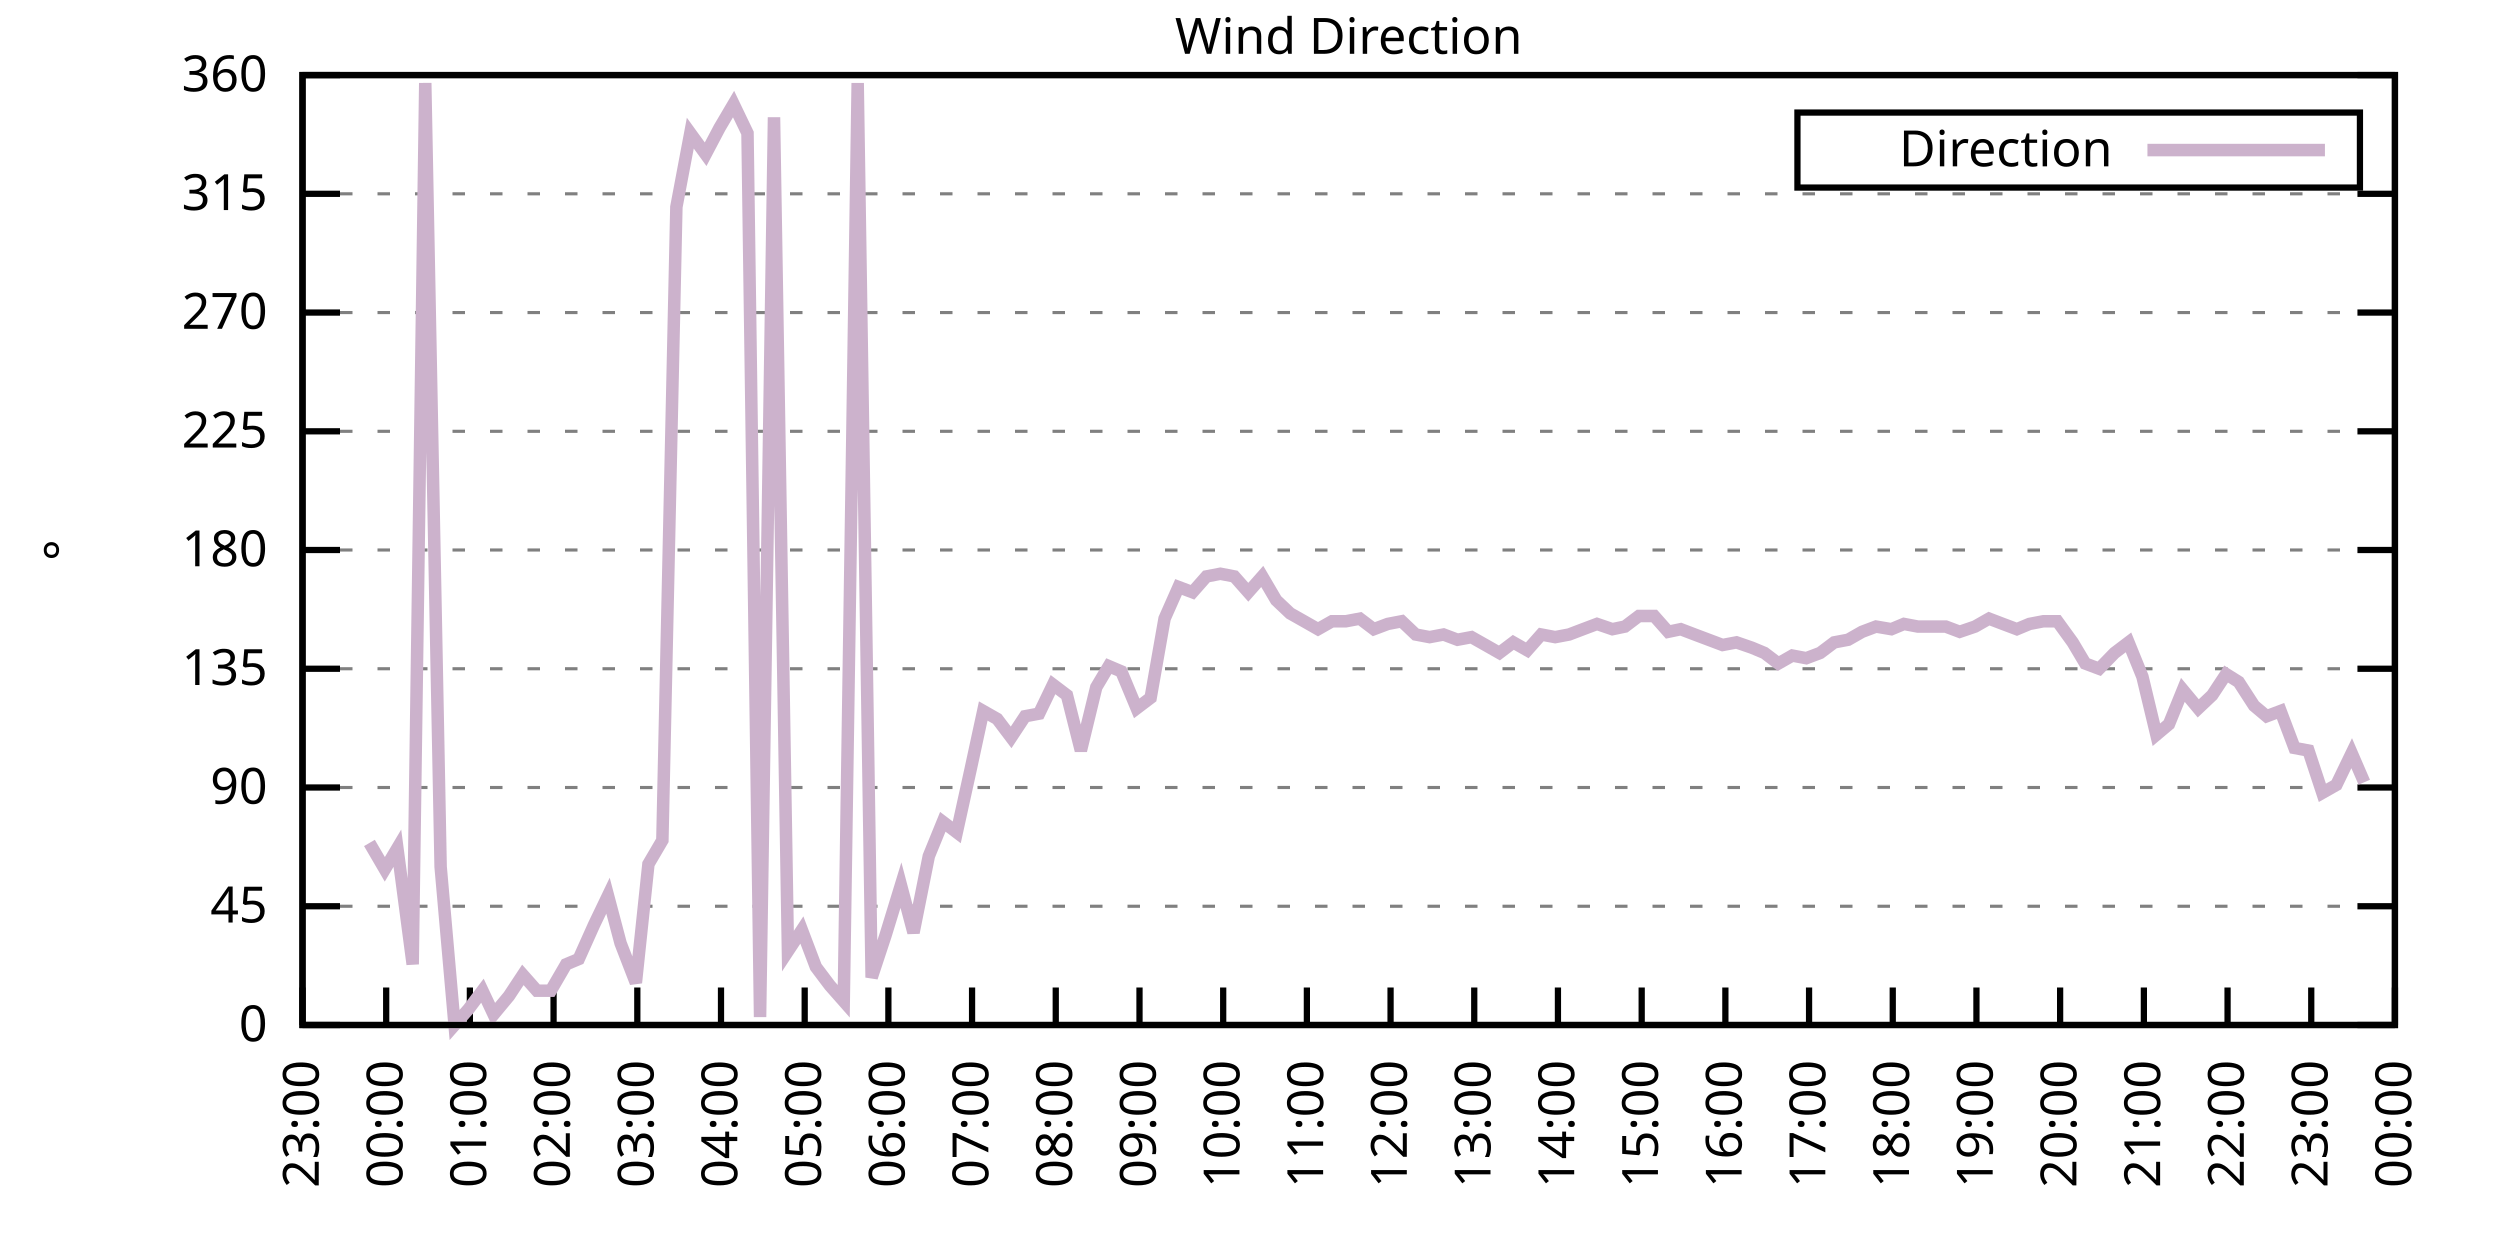
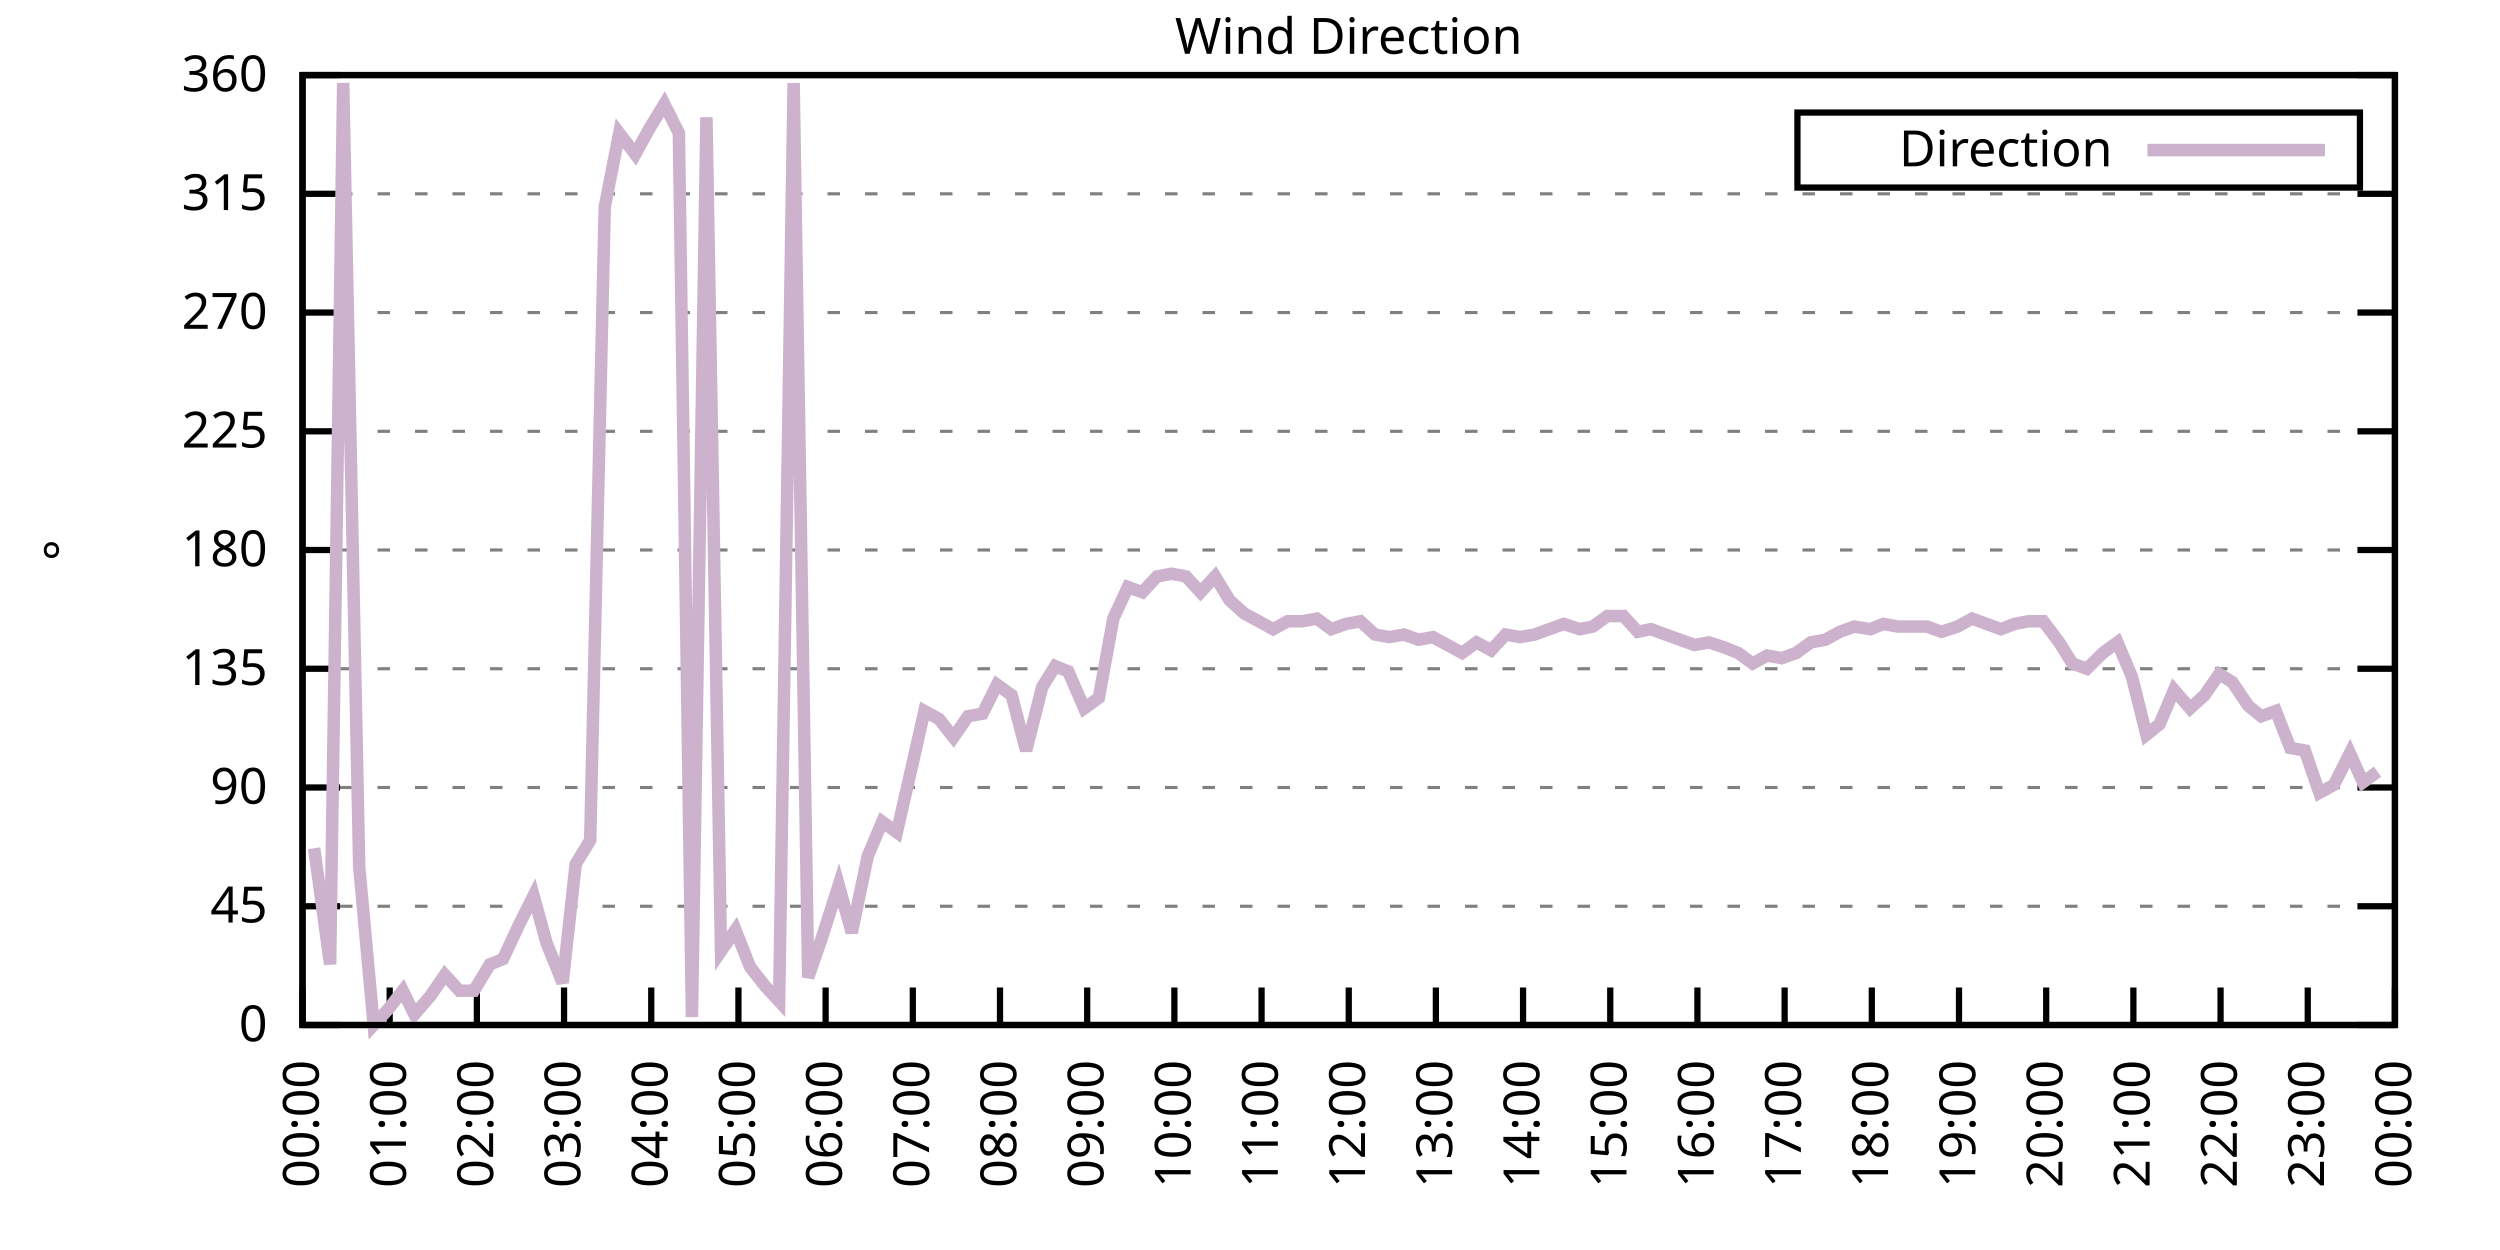
<svg xmlns="http://www.w3.org/2000/svg" xmlns:xlink="http://www.w3.org/1999/xlink" width="400" height="200" viewBox="0 0 400 200">
  <g id="gnuplot_canvas">
    <rect x="0" y="0" width="400" height="200" fill="none" />
    <defs>
      <circle id="gpDot" r="0.5" stroke-width="0.5" stroke="currentColor" />
      <path id="gpPt0" stroke-width="0.333" stroke="currentColor" d="M-1,0 h2 M0,-1 v2" />
      <path id="gpPt1" stroke-width="0.333" stroke="currentColor" d="M-1,-1 L1,1 M1,-1 L-1,1" />
      <path id="gpPt2" stroke-width="0.333" stroke="currentColor" d="M-1,0 L1,0 M0,-1 L0,1 M-1,-1 L1,1 M-1,1 L1,-1" />
      <rect id="gpPt3" stroke-width="0.333" stroke="currentColor" x="-1" y="-1" width="2" height="2" />
      <rect id="gpPt4" stroke-width="0.333" stroke="currentColor" fill="currentColor" x="-1" y="-1" width="2" height="2" />
      <circle id="gpPt5" stroke-width="0.333" stroke="currentColor" cx="0" cy="0" r="1" />
      <use xlink:href="#gpPt5" id="gpPt6" fill="currentColor" stroke="none" />
      <path id="gpPt7" stroke-width="0.333" stroke="currentColor" d="M0,-1.33 L-1.33,0.67 L1.33,0.67 z" />
      <use xlink:href="#gpPt7" id="gpPt8" fill="currentColor" stroke="none" />
      <use xlink:href="#gpPt7" id="gpPt9" stroke="currentColor" transform="rotate(180)" />
      <use xlink:href="#gpPt9" id="gpPt10" fill="currentColor" stroke="none" />
      <use xlink:href="#gpPt3" id="gpPt11" stroke="currentColor" transform="rotate(45)" />
      <use xlink:href="#gpPt11" id="gpPt12" fill="currentColor" stroke="none" />
      <path id="gpPt13" stroke-width="0.333" stroke="currentColor" d="M0,1.330 L1.265,0.411 L0.782,-1.067 L-0.782,-1.076 L-1.265,0.411 z" />
      <use xlink:href="#gpPt13" id="gpPt14" fill="currentColor" stroke="none" />
      <filter id="textbox" filterUnits="objectBoundingBox" x="0" y="0" height="1" width="1">
        <feFlood flood-color="white" flood-opacity="1" result="bgnd" />
        <feComposite in="SourceGraphic" in2="bgnd" operator="atop" />
      </filter>
      <filter id="greybox" filterUnits="objectBoundingBox" x="0" y="0" height="1" width="1">
        <feFlood flood-color="lightgrey" flood-opacity="1" result="grey" />
        <feComposite in="SourceGraphic" in2="grey" operator="atop" />
      </filter>
    </defs>
    <g fill="none" color="white" stroke="currentColor" stroke-width="1.00" stroke-linecap="butt" stroke-linejoin="miter">
</g>
    <g fill="none" color="black" stroke="currentColor" stroke-width="1.00" stroke-linecap="butt" stroke-linejoin="miter">
      <g stroke="none" shape-rendering="crispEdges">
        <polygon fill="rgb(255, 255, 255)" points="48.40,164.00 383.18,164.00 383.18,12.02 48.40,12.02 " />
      </g>
    </g>
    <g fill="none" color="black" stroke="currentColor" stroke-width="1.00" stroke-linecap="butt" stroke-linejoin="miter">
</g>
    <g fill="none" color="black" stroke="black" stroke-width="0.50" stroke-linecap="butt" stroke-linejoin="miter">
</g>
    <g fill="none" color="gray" stroke="currentColor" stroke-width="0.50" stroke-linecap="butt" stroke-linejoin="miter">
      <path stroke="gray" stroke-dasharray="2,4" class="gridline" d="M48.40,164.00 L383.19,164.00  " />
    </g>
    <g fill="none" color="gray" stroke="gray" stroke-width="1.00" stroke-linecap="butt" stroke-linejoin="miter">
</g>
    <g fill="none" color="black" stroke="currentColor" stroke-width="1.00" stroke-linecap="butt" stroke-linejoin="miter">
      <path stroke="black" d="M48.40,164.00 L54.40,164.00 M383.19,164.00 L377.19,164.00  " />
      <g transform="translate(42.80,166.60)" stroke="none" fill="black" font-family="Sans" font-size="8.00" text-anchor="end">
        <text>
          <tspan font-family="Sans"> 0</tspan>
        </text>
      </g>
    </g>
    <g fill="none" color="black" stroke="currentColor" stroke-width="1.00" stroke-linecap="butt" stroke-linejoin="miter">
</g>
    <g fill="none" color="black" stroke="black" stroke-width="0.50" stroke-linecap="butt" stroke-linejoin="miter">
</g>
    <g fill="none" color="gray" stroke="currentColor" stroke-width="0.50" stroke-linecap="butt" stroke-linejoin="miter">
      <path stroke="gray" stroke-dasharray="2,4" class="gridline" d="M48.40,145.00 L383.19,145.00  " />
    </g>
    <g fill="none" color="gray" stroke="gray" stroke-width="1.00" stroke-linecap="butt" stroke-linejoin="miter">
</g>
    <g fill="none" color="black" stroke="currentColor" stroke-width="1.00" stroke-linecap="butt" stroke-linejoin="miter">
      <path stroke="black" d="M48.40,145.00 L54.40,145.00 M383.19,145.00 L377.19,145.00  " />
      <g transform="translate(42.80,147.60)" stroke="none" fill="black" font-family="Sans" font-size="8.00" text-anchor="end">
        <text>
          <tspan font-family="Sans"> 45</tspan>
        </text>
      </g>
    </g>
    <g fill="none" color="black" stroke="currentColor" stroke-width="1.00" stroke-linecap="butt" stroke-linejoin="miter">
</g>
    <g fill="none" color="black" stroke="black" stroke-width="0.50" stroke-linecap="butt" stroke-linejoin="miter">
</g>
    <g fill="none" color="gray" stroke="currentColor" stroke-width="0.50" stroke-linecap="butt" stroke-linejoin="miter">
      <path stroke="gray" stroke-dasharray="2,4" class="gridline" d="M48.40,126.00 L383.19,126.00  " />
    </g>
    <g fill="none" color="gray" stroke="gray" stroke-width="1.00" stroke-linecap="butt" stroke-linejoin="miter">
</g>
    <g fill="none" color="black" stroke="currentColor" stroke-width="1.00" stroke-linecap="butt" stroke-linejoin="miter">
      <path stroke="black" d="M48.40,126.00 L54.40,126.00 M383.19,126.00 L377.19,126.00  " />
      <g transform="translate(42.80,128.60)" stroke="none" fill="black" font-family="Sans" font-size="8.00" text-anchor="end">
        <text>
          <tspan font-family="Sans"> 90</tspan>
        </text>
      </g>
    </g>
    <g fill="none" color="black" stroke="currentColor" stroke-width="1.00" stroke-linecap="butt" stroke-linejoin="miter">
</g>
    <g fill="none" color="black" stroke="black" stroke-width="0.50" stroke-linecap="butt" stroke-linejoin="miter">
</g>
    <g fill="none" color="gray" stroke="currentColor" stroke-width="0.50" stroke-linecap="butt" stroke-linejoin="miter">
      <path stroke="gray" stroke-dasharray="2,4" class="gridline" d="M48.40,107.00 L383.19,107.00  " />
    </g>
    <g fill="none" color="gray" stroke="gray" stroke-width="1.00" stroke-linecap="butt" stroke-linejoin="miter">
</g>
    <g fill="none" color="black" stroke="currentColor" stroke-width="1.00" stroke-linecap="butt" stroke-linejoin="miter">
      <path stroke="black" d="M48.40,107.00 L54.40,107.00 M383.19,107.00 L377.19,107.00  " />
      <g transform="translate(42.80,109.60)" stroke="none" fill="black" font-family="Sans" font-size="8.00" text-anchor="end">
        <text>
          <tspan font-family="Sans"> 135</tspan>
        </text>
      </g>
    </g>
    <g fill="none" color="black" stroke="currentColor" stroke-width="1.00" stroke-linecap="butt" stroke-linejoin="miter">
</g>
    <g fill="none" color="black" stroke="black" stroke-width="0.50" stroke-linecap="butt" stroke-linejoin="miter">
</g>
    <g fill="none" color="gray" stroke="currentColor" stroke-width="0.50" stroke-linecap="butt" stroke-linejoin="miter">
      <path stroke="gray" stroke-dasharray="2,4" class="gridline" d="M48.40,88.00 L383.19,88.00  " />
    </g>
    <g fill="none" color="gray" stroke="gray" stroke-width="1.00" stroke-linecap="butt" stroke-linejoin="miter">
</g>
    <g fill="none" color="black" stroke="currentColor" stroke-width="1.00" stroke-linecap="butt" stroke-linejoin="miter">
      <path stroke="black" d="M48.40,88.00 L54.40,88.00 M383.19,88.00 L377.19,88.00  " />
      <g transform="translate(42.80,90.60)" stroke="none" fill="black" font-family="Sans" font-size="8.00" text-anchor="end">
        <text>
          <tspan font-family="Sans"> 180</tspan>
        </text>
      </g>
    </g>
    <g fill="none" color="black" stroke="currentColor" stroke-width="1.00" stroke-linecap="butt" stroke-linejoin="miter">
</g>
    <g fill="none" color="black" stroke="black" stroke-width="0.50" stroke-linecap="butt" stroke-linejoin="miter">
</g>
    <g fill="none" color="gray" stroke="currentColor" stroke-width="0.50" stroke-linecap="butt" stroke-linejoin="miter">
      <path stroke="gray" stroke-dasharray="2,4" class="gridline" d="M48.40,69.01 L383.19,69.01  " />
    </g>
    <g fill="none" color="gray" stroke="gray" stroke-width="1.00" stroke-linecap="butt" stroke-linejoin="miter">
</g>
    <g fill="none" color="black" stroke="currentColor" stroke-width="1.00" stroke-linecap="butt" stroke-linejoin="miter">
      <path stroke="black" d="M48.40,69.01 L54.40,69.01 M383.19,69.01 L377.19,69.01  " />
      <g transform="translate(42.80,71.61)" stroke="none" fill="black" font-family="Sans" font-size="8.00" text-anchor="end">
        <text>
          <tspan font-family="Sans"> 225</tspan>
        </text>
      </g>
    </g>
    <g fill="none" color="black" stroke="currentColor" stroke-width="1.00" stroke-linecap="butt" stroke-linejoin="miter">
</g>
    <g fill="none" color="black" stroke="black" stroke-width="0.50" stroke-linecap="butt" stroke-linejoin="miter">
</g>
    <g fill="none" color="gray" stroke="currentColor" stroke-width="0.50" stroke-linecap="butt" stroke-linejoin="miter">
      <path stroke="gray" stroke-dasharray="2,4" class="gridline" d="M48.40,50.01 L383.19,50.01  " />
    </g>
    <g fill="none" color="gray" stroke="gray" stroke-width="1.00" stroke-linecap="butt" stroke-linejoin="miter">
</g>
    <g fill="none" color="black" stroke="currentColor" stroke-width="1.00" stroke-linecap="butt" stroke-linejoin="miter">
      <path stroke="black" d="M48.40,50.01 L54.40,50.01 M383.19,50.01 L377.19,50.01  " />
      <g transform="translate(42.80,52.61)" stroke="none" fill="black" font-family="Sans" font-size="8.00" text-anchor="end">
        <text>
          <tspan font-family="Sans"> 270</tspan>
        </text>
      </g>
    </g>
    <g fill="none" color="black" stroke="currentColor" stroke-width="1.00" stroke-linecap="butt" stroke-linejoin="miter">
</g>
    <g fill="none" color="black" stroke="black" stroke-width="0.50" stroke-linecap="butt" stroke-linejoin="miter">
</g>
    <g fill="none" color="gray" stroke="currentColor" stroke-width="0.50" stroke-linecap="butt" stroke-linejoin="miter">
      <path stroke="gray" stroke-dasharray="2,4" class="gridline" d="M48.40,31.01 L383.19,31.01  " />
    </g>
    <g fill="none" color="gray" stroke="gray" stroke-width="1.00" stroke-linecap="butt" stroke-linejoin="miter">
</g>
    <g fill="none" color="black" stroke="currentColor" stroke-width="1.00" stroke-linecap="butt" stroke-linejoin="miter">
      <path stroke="black" d="M48.40,31.01 L54.40,31.01 M383.19,31.01 L377.19,31.01  " />
      <g transform="translate(42.80,33.61)" stroke="none" fill="black" font-family="Sans" font-size="8.00" text-anchor="end">
        <text>
          <tspan font-family="Sans"> 315</tspan>
        </text>
      </g>
    </g>
    <g fill="none" color="black" stroke="currentColor" stroke-width="1.00" stroke-linecap="butt" stroke-linejoin="miter">
</g>
    <g fill="none" color="black" stroke="black" stroke-width="0.50" stroke-linecap="butt" stroke-linejoin="miter">
</g>
    <g fill="none" color="gray" stroke="currentColor" stroke-width="0.50" stroke-linecap="butt" stroke-linejoin="miter">
      <path stroke="gray" stroke-dasharray="2,4" class="gridline" d="M48.40,12.01 L383.19,12.01  " />
    </g>
    <g fill="none" color="gray" stroke="gray" stroke-width="1.00" stroke-linecap="butt" stroke-linejoin="miter">
</g>
    <g fill="none" color="black" stroke="currentColor" stroke-width="1.00" stroke-linecap="butt" stroke-linejoin="miter">
      <path stroke="black" d="M48.40,12.01 L54.40,12.01 M383.19,12.01 L377.19,12.01  " />
      <g transform="translate(42.80,14.61)" stroke="none" fill="black" font-family="Sans" font-size="8.00" text-anchor="end">
        <text>
          <tspan font-family="Sans"> 360</tspan>
        </text>
      </g>
    </g>
    <g fill="none" color="black" stroke="currentColor" stroke-width="1.00" stroke-linecap="butt" stroke-linejoin="miter">
      <path stroke="black" d="M48.40,164.00 L48.40,158.00  " />
      <g transform="translate(51.00,169.60) rotate(270.00)" stroke="none" fill="black" font-family="Sans" font-size="8.00" text-anchor="end">
        <text>
-           <tspan font-family="Sans">23:00</tspan>
-         </text>
-       </g>
-     </g>
-     <g fill="none" color="black" stroke="currentColor" stroke-width="1.00" stroke-linecap="butt" stroke-linejoin="miter">
-       <path stroke="black" d="M61.79,164.00 L61.79,158.00  " />
-       <g transform="translate(64.39,169.60) rotate(270.00)" stroke="none" fill="black" font-family="Sans" font-size="8.00" text-anchor="end">
-         <text>
          <tspan font-family="Sans">00:00</tspan>
        </text>
      </g>
    </g>
    <g fill="none" color="black" stroke="currentColor" stroke-width="1.00" stroke-linecap="butt" stroke-linejoin="miter">
-       <path stroke="black" d="M75.18,164.00 L75.18,158.00  " />
-       <g transform="translate(77.78,169.60) rotate(270.00)" stroke="none" fill="black" font-family="Sans" font-size="8.00" text-anchor="end">
+       <path stroke="black" d="M62.35,164.00 L62.35,158.00  " />
+       <g transform="translate(64.95,169.60) rotate(270.00)" stroke="none" fill="black" font-family="Sans" font-size="8.00" text-anchor="end">
        <text>
          <tspan font-family="Sans">01:00</tspan>
        </text>
      </g>
    </g>
    <g fill="none" color="black" stroke="currentColor" stroke-width="1.00" stroke-linecap="butt" stroke-linejoin="miter">
-       <path stroke="black" d="M88.57,164.00 L88.57,158.00  " />
-       <g transform="translate(91.17,169.60) rotate(270.00)" stroke="none" fill="black" font-family="Sans" font-size="8.00" text-anchor="end">
+       <path stroke="black" d="M76.30,164.00 L76.30,158.00  " />
+       <g transform="translate(78.90,169.60) rotate(270.00)" stroke="none" fill="black" font-family="Sans" font-size="8.00" text-anchor="end">
        <text>
          <tspan font-family="Sans">02:00</tspan>
        </text>
      </g>
    </g>
    <g fill="none" color="black" stroke="currentColor" stroke-width="1.00" stroke-linecap="butt" stroke-linejoin="miter">
-       <path stroke="black" d="M101.97,164.00 L101.97,158.00  " />
-       <g transform="translate(104.57,169.60) rotate(270.00)" stroke="none" fill="black" font-family="Sans" font-size="8.00" text-anchor="end">
+       <path stroke="black" d="M90.25,164.00 L90.25,158.00  " />
+       <g transform="translate(92.85,169.60) rotate(270.00)" stroke="none" fill="black" font-family="Sans" font-size="8.00" text-anchor="end">
        <text>
          <tspan font-family="Sans">03:00</tspan>
        </text>
      </g>
    </g>
    <g fill="none" color="black" stroke="currentColor" stroke-width="1.00" stroke-linecap="butt" stroke-linejoin="miter">
-       <path stroke="black" d="M115.36,164.00 L115.36,158.00  " />
-       <g transform="translate(117.96,169.60) rotate(270.00)" stroke="none" fill="black" font-family="Sans" font-size="8.00" text-anchor="end">
+       <path stroke="black" d="M104.20,164.00 L104.20,158.00  " />
+       <g transform="translate(106.80,169.60) rotate(270.00)" stroke="none" fill="black" font-family="Sans" font-size="8.00" text-anchor="end">
        <text>
          <tspan font-family="Sans">04:00</tspan>
        </text>
      </g>
    </g>
    <g fill="none" color="black" stroke="currentColor" stroke-width="1.00" stroke-linecap="butt" stroke-linejoin="miter">
-       <path stroke="black" d="M128.75,164.00 L128.75,158.00  " />
-       <g transform="translate(131.35,169.60) rotate(270.00)" stroke="none" fill="black" font-family="Sans" font-size="8.00" text-anchor="end">
+       <path stroke="black" d="M118.15,164.00 L118.15,158.00  " />
+       <g transform="translate(120.75,169.60) rotate(270.00)" stroke="none" fill="black" font-family="Sans" font-size="8.00" text-anchor="end">
        <text>
          <tspan font-family="Sans">05:00</tspan>
        </text>
      </g>
    </g>
    <g fill="none" color="black" stroke="currentColor" stroke-width="1.00" stroke-linecap="butt" stroke-linejoin="miter">
-       <path stroke="black" d="M142.14,164.00 L142.14,158.00  " />
-       <g transform="translate(144.74,169.60) rotate(270.00)" stroke="none" fill="black" font-family="Sans" font-size="8.00" text-anchor="end">
+       <path stroke="black" d="M132.10,164.00 L132.10,158.00  " />
+       <g transform="translate(134.70,169.60) rotate(270.00)" stroke="none" fill="black" font-family="Sans" font-size="8.00" text-anchor="end">
        <text>
          <tspan font-family="Sans">06:00</tspan>
        </text>
      </g>
    </g>
    <g fill="none" color="black" stroke="currentColor" stroke-width="1.00" stroke-linecap="butt" stroke-linejoin="miter">
-       <path stroke="black" d="M155.53,164.00 L155.53,158.00  " />
-       <g transform="translate(158.13,169.60) rotate(270.00)" stroke="none" fill="black" font-family="Sans" font-size="8.00" text-anchor="end">
+       <path stroke="black" d="M146.05,164.00 L146.05,158.00  " />
+       <g transform="translate(148.65,169.60) rotate(270.00)" stroke="none" fill="black" font-family="Sans" font-size="8.00" text-anchor="end">
        <text>
          <tspan font-family="Sans">07:00</tspan>
        </text>
      </g>
    </g>
    <g fill="none" color="black" stroke="currentColor" stroke-width="1.00" stroke-linecap="butt" stroke-linejoin="miter">
-       <path stroke="black" d="M168.92,164.00 L168.92,158.00  " />
-       <g transform="translate(171.52,169.60) rotate(270.00)" stroke="none" fill="black" font-family="Sans" font-size="8.00" text-anchor="end">
+       <path stroke="black" d="M160.00,164.00 L160.00,158.00  " />
+       <g transform="translate(162.60,169.60) rotate(270.00)" stroke="none" fill="black" font-family="Sans" font-size="8.00" text-anchor="end">
        <text>
          <tspan font-family="Sans">08:00</tspan>
        </text>
      </g>
    </g>
    <g fill="none" color="black" stroke="currentColor" stroke-width="1.00" stroke-linecap="butt" stroke-linejoin="miter">
-       <path stroke="black" d="M182.32,164.00 L182.32,158.00  " />
-       <g transform="translate(184.92,169.60) rotate(270.00)" stroke="none" fill="black" font-family="Sans" font-size="8.00" text-anchor="end">
+       <path stroke="black" d="M173.95,164.00 L173.95,158.00  " />
+       <g transform="translate(176.55,169.60) rotate(270.00)" stroke="none" fill="black" font-family="Sans" font-size="8.00" text-anchor="end">
        <text>
          <tspan font-family="Sans">09:00</tspan>
        </text>
      </g>
    </g>
    <g fill="none" color="black" stroke="currentColor" stroke-width="1.00" stroke-linecap="butt" stroke-linejoin="miter">
-       <path stroke="black" d="M195.71,164.00 L195.71,158.00  " />
-       <g transform="translate(198.31,169.60) rotate(270.00)" stroke="none" fill="black" font-family="Sans" font-size="8.00" text-anchor="end">
+       <path stroke="black" d="M187.90,164.00 L187.90,158.00  " />
+       <g transform="translate(190.50,169.60) rotate(270.00)" stroke="none" fill="black" font-family="Sans" font-size="8.00" text-anchor="end">
        <text>
          <tspan font-family="Sans">10:00</tspan>
        </text>
      </g>
    </g>
    <g fill="none" color="black" stroke="currentColor" stroke-width="1.00" stroke-linecap="butt" stroke-linejoin="miter">
-       <path stroke="black" d="M209.10,164.00 L209.10,158.00  " />
-       <g transform="translate(211.70,169.60) rotate(270.00)" stroke="none" fill="black" font-family="Sans" font-size="8.00" text-anchor="end">
+       <path stroke="black" d="M201.85,164.00 L201.85,158.00  " />
+       <g transform="translate(204.45,169.60) rotate(270.00)" stroke="none" fill="black" font-family="Sans" font-size="8.00" text-anchor="end">
        <text>
          <tspan font-family="Sans">11:00</tspan>
        </text>
      </g>
    </g>
    <g fill="none" color="black" stroke="currentColor" stroke-width="1.00" stroke-linecap="butt" stroke-linejoin="miter">
-       <path stroke="black" d="M222.49,164.00 L222.49,158.00  " />
-       <g transform="translate(225.09,169.60) rotate(270.00)" stroke="none" fill="black" font-family="Sans" font-size="8.00" text-anchor="end">
+       <path stroke="black" d="M215.80,164.00 L215.80,158.00  " />
+       <g transform="translate(218.40,169.60) rotate(270.00)" stroke="none" fill="black" font-family="Sans" font-size="8.00" text-anchor="end">
        <text>
          <tspan font-family="Sans">12:00</tspan>
        </text>
      </g>
    </g>
    <g fill="none" color="black" stroke="currentColor" stroke-width="1.00" stroke-linecap="butt" stroke-linejoin="miter">
-       <path stroke="black" d="M235.88,164.00 L235.88,158.00  " />
-       <g transform="translate(238.48,169.60) rotate(270.00)" stroke="none" fill="black" font-family="Sans" font-size="8.00" text-anchor="end">
+       <path stroke="black" d="M229.74,164.00 L229.74,158.00  " />
+       <g transform="translate(232.34,169.60) rotate(270.00)" stroke="none" fill="black" font-family="Sans" font-size="8.00" text-anchor="end">
        <text>
          <tspan font-family="Sans">13:00</tspan>
        </text>
      </g>
    </g>
    <g fill="none" color="black" stroke="currentColor" stroke-width="1.00" stroke-linecap="butt" stroke-linejoin="miter">
-       <path stroke="black" d="M249.27,164.00 L249.27,158.00  " />
-       <g transform="translate(251.87,169.60) rotate(270.00)" stroke="none" fill="black" font-family="Sans" font-size="8.00" text-anchor="end">
+       <path stroke="black" d="M243.69,164.00 L243.69,158.00  " />
+       <g transform="translate(246.29,169.60) rotate(270.00)" stroke="none" fill="black" font-family="Sans" font-size="8.00" text-anchor="end">
        <text>
          <tspan font-family="Sans">14:00</tspan>
        </text>
      </g>
    </g>
    <g fill="none" color="black" stroke="currentColor" stroke-width="1.00" stroke-linecap="butt" stroke-linejoin="miter">
-       <path stroke="black" d="M262.67,164.00 L262.67,158.00  " />
-       <g transform="translate(265.27,169.60) rotate(270.00)" stroke="none" fill="black" font-family="Sans" font-size="8.00" text-anchor="end">
+       <path stroke="black" d="M257.64,164.00 L257.64,158.00  " />
+       <g transform="translate(260.24,169.60) rotate(270.00)" stroke="none" fill="black" font-family="Sans" font-size="8.00" text-anchor="end">
        <text>
          <tspan font-family="Sans">15:00</tspan>
        </text>
      </g>
    </g>
    <g fill="none" color="black" stroke="currentColor" stroke-width="1.00" stroke-linecap="butt" stroke-linejoin="miter">
-       <path stroke="black" d="M276.06,164.00 L276.06,158.00  " />
-       <g transform="translate(278.66,169.60) rotate(270.00)" stroke="none" fill="black" font-family="Sans" font-size="8.00" text-anchor="end">
+       <path stroke="black" d="M271.59,164.00 L271.59,158.00  " />
+       <g transform="translate(274.19,169.60) rotate(270.00)" stroke="none" fill="black" font-family="Sans" font-size="8.00" text-anchor="end">
        <text>
          <tspan font-family="Sans">16:00</tspan>
        </text>
      </g>
    </g>
    <g fill="none" color="black" stroke="currentColor" stroke-width="1.00" stroke-linecap="butt" stroke-linejoin="miter">
-       <path stroke="black" d="M289.45,164.00 L289.45,158.00  " />
-       <g transform="translate(292.05,169.60) rotate(270.00)" stroke="none" fill="black" font-family="Sans" font-size="8.00" text-anchor="end">
+       <path stroke="black" d="M285.54,164.00 L285.54,158.00  " />
+       <g transform="translate(288.14,169.60) rotate(270.00)" stroke="none" fill="black" font-family="Sans" font-size="8.00" text-anchor="end">
        <text>
          <tspan font-family="Sans">17:00</tspan>
        </text>
      </g>
    </g>
    <g fill="none" color="black" stroke="currentColor" stroke-width="1.00" stroke-linecap="butt" stroke-linejoin="miter">
-       <path stroke="black" d="M302.84,164.00 L302.84,158.00  " />
-       <g transform="translate(305.44,169.60) rotate(270.00)" stroke="none" fill="black" font-family="Sans" font-size="8.00" text-anchor="end">
+       <path stroke="black" d="M299.49,164.00 L299.49,158.00  " />
+       <g transform="translate(302.09,169.60) rotate(270.00)" stroke="none" fill="black" font-family="Sans" font-size="8.00" text-anchor="end">
        <text>
          <tspan font-family="Sans">18:00</tspan>
        </text>
      </g>
    </g>
    <g fill="none" color="black" stroke="currentColor" stroke-width="1.00" stroke-linecap="butt" stroke-linejoin="miter">
-       <path stroke="black" d="M316.23,164.00 L316.23,158.00  " />
-       <g transform="translate(318.83,169.60) rotate(270.00)" stroke="none" fill="black" font-family="Sans" font-size="8.00" text-anchor="end">
+       <path stroke="black" d="M313.44,164.00 L313.44,158.00  " />
+       <g transform="translate(316.04,169.60) rotate(270.00)" stroke="none" fill="black" font-family="Sans" font-size="8.00" text-anchor="end">
        <text>
          <tspan font-family="Sans">19:00</tspan>
        </text>
      </g>
    </g>
    <g fill="none" color="black" stroke="currentColor" stroke-width="1.00" stroke-linecap="butt" stroke-linejoin="miter">
-       <path stroke="black" d="M329.62,164.00 L329.62,158.00  " />
-       <g transform="translate(332.22,169.60) rotate(270.00)" stroke="none" fill="black" font-family="Sans" font-size="8.00" text-anchor="end">
+       <path stroke="black" d="M327.39,164.00 L327.39,158.00  " />
+       <g transform="translate(329.99,169.60) rotate(270.00)" stroke="none" fill="black" font-family="Sans" font-size="8.00" text-anchor="end">
        <text>
          <tspan font-family="Sans">20:00</tspan>
        </text>
      </g>
    </g>
    <g fill="none" color="black" stroke="currentColor" stroke-width="1.00" stroke-linecap="butt" stroke-linejoin="miter">
-       <path stroke="black" d="M343.02,164.00 L343.02,158.00  " />
-       <g transform="translate(345.62,169.60) rotate(270.00)" stroke="none" fill="black" font-family="Sans" font-size="8.00" text-anchor="end">
+       <path stroke="black" d="M341.34,164.00 L341.34,158.00  " />
+       <g transform="translate(343.94,169.60) rotate(270.00)" stroke="none" fill="black" font-family="Sans" font-size="8.00" text-anchor="end">
        <text>
          <tspan font-family="Sans">21:00</tspan>
        </text>
      </g>
    </g>
    <g fill="none" color="black" stroke="currentColor" stroke-width="1.00" stroke-linecap="butt" stroke-linejoin="miter">
-       <path stroke="black" d="M356.41,164.00 L356.41,158.00  " />
-       <g transform="translate(359.01,169.60) rotate(270.00)" stroke="none" fill="black" font-family="Sans" font-size="8.00" text-anchor="end">
+       <path stroke="black" d="M355.29,164.00 L355.29,158.00  " />
+       <g transform="translate(357.89,169.60) rotate(270.00)" stroke="none" fill="black" font-family="Sans" font-size="8.00" text-anchor="end">
        <text>
          <tspan font-family="Sans">22:00</tspan>
        </text>
      </g>
    </g>
    <g fill="none" color="black" stroke="currentColor" stroke-width="1.00" stroke-linecap="butt" stroke-linejoin="miter">
-       <path stroke="black" d="M369.80,164.00 L369.80,158.00  " />
-       <g transform="translate(372.40,169.60) rotate(270.00)" stroke="none" fill="black" font-family="Sans" font-size="8.00" text-anchor="end">
+       <path stroke="black" d="M369.24,164.00 L369.24,158.00  " />
+       <g transform="translate(371.84,169.60) rotate(270.00)" stroke="none" fill="black" font-family="Sans" font-size="8.00" text-anchor="end">
        <text>
          <tspan font-family="Sans">23:00</tspan>
        </text>
      </g>
    </g>
    <g fill="none" color="black" stroke="currentColor" stroke-width="1.00" stroke-linecap="butt" stroke-linejoin="miter">
      <path stroke="black" d="M383.19,164.00 L383.19,158.00  " />
      <g transform="translate(385.79,169.60) rotate(270.00)" stroke="none" fill="black" font-family="Sans" font-size="8.00" text-anchor="end">
        <text>
          <tspan font-family="Sans">00:00</tspan>
        </text>
      </g>
    </g>
    <g fill="none" color="black" stroke="currentColor" stroke-width="1.00" stroke-linecap="butt" stroke-linejoin="miter">
</g>
    <g fill="none" color="black" stroke="currentColor" stroke-width="1.00" stroke-linecap="butt" stroke-linejoin="miter">
      <path stroke="black" d="M48.40,12.01 L48.40,164.00 L383.19,164.00 L383.19,12.01 L48.40,12.01 Z  " />
    </g>
    <g fill="none" color="black" stroke="currentColor" stroke-width="1.00" stroke-linecap="butt" stroke-linejoin="miter">
</g>
    <g fill="none" color="black" stroke="currentColor" stroke-width="1.00" stroke-linecap="butt" stroke-linejoin="miter">
      <path stroke="black" d="M287.59,30.01 L287.59,18.01 L377.59,18.01 L377.59,30.01 L287.59,30.01 Z  " />
    </g>
    <g id="Wind_direction_plot_1">
      <g fill="none" color="white" stroke="black" stroke-width="2.00" stroke-linecap="butt" stroke-linejoin="miter">
</g>
      <g fill="none" color="black" stroke="currentColor" stroke-width="2.00" stroke-linecap="butt" stroke-linejoin="miter">
        <g transform="translate(337.99,26.61)" stroke="none" fill="black" font-family="Sans" font-size="8.00" text-anchor="end">
          <text>
            <tspan font-family="Sans">Direction</tspan>
          </text>
        </g>
      </g>
      <g fill="none" color="black" stroke="currentColor" stroke-width="2.00" stroke-linecap="butt" stroke-linejoin="miter">
-         <path stroke="rgb(204, 178, 204)" d="M343.59,24.01 L371.99,24.01 M59.11,134.87 L61.57,139.09 L63.58,135.71 L66.03,154.29 L68.04,13.28 L70.50,138.67   L72.73,164.00 L74.96,161.47 L77.19,158.51 L78.98,162.31 L81.43,159.36 L83.66,155.98 L85.90,158.51 L88.13,158.51   L90.58,154.29 L92.59,153.45 L95.05,147.96 L97.28,143.31 L99.29,150.91 L101.74,157.24 L103.75,138.25 L105.98,134.45   L108.22,33.12 L110.45,21.30 L112.90,24.68 L115.13,20.45 L117.37,16.65 L119.60,21.30 L121.61,162.73 L123.84,18.77   L126.07,152.18 L128.30,148.80 L130.54,154.71 L132.77,157.67 L135.00,160.20 L137.23,13.28 L139.46,156.40 L141.69,149.65   L144.15,141.62 L146.16,149.22 L148.61,136.98 L150.85,131.49 L153.08,133.18 L155.31,123.05 L157.32,113.76 L159.55,115.03   L161.78,117.98 L164.01,114.60 L166.25,114.18 L168.48,109.54 L170.71,111.23 L172.94,120.09 L175.40,109.96 L177.41,106.58   L179.41,107.43 L181.87,113.34 L184.10,111.65 L186.33,98.98 L188.57,93.92 L190.80,94.76 L193.03,92.23 L195.26,91.80   L197.49,92.23 L199.73,94.76 L201.96,92.23 L204.19,96.03 L206.42,98.14 L208.65,99.40 L210.88,100.67 L213.12,99.40   L215.35,99.40 L217.58,98.98 L219.81,100.67 L222.04,99.83 L224.28,99.40 L226.51,101.52 L228.74,101.94 L230.97,101.52   L233.20,102.36 L235.44,101.94 L237.67,103.20 L239.90,104.47 L242.13,102.78 L244.36,104.05 L246.60,101.52 L248.83,101.94   L251.06,101.52 L253.29,100.67 L255.52,99.83 L257.98,100.67 L259.99,100.25 L262.22,98.56 L264.67,98.56 L266.91,101.09   L268.92,100.67 L271.15,101.52 L273.38,102.36 L275.61,103.20 L277.84,102.78 L280.30,103.63 L282.31,104.47 L284.54,106.16   L286.77,104.89 L289.00,105.31 L291.23,104.47 L293.47,102.78 L295.70,102.36 L297.93,101.09 L300.16,100.25 L302.62,100.67   L304.63,99.83 L306.86,100.25 L309.09,100.25 L311.32,100.25 L313.55,101.09 L316.01,100.25 L318.24,98.98 L320.47,99.83   L322.70,100.67 L324.71,99.83 L326.95,99.40 L329.18,99.40 L331.63,102.78 L333.64,106.16 L335.87,107.00 L338.33,104.47   L340.56,102.78 L342.79,108.27 L345.02,117.56 L347.03,115.87 L349.26,110.38 L351.72,113.34 L353.95,111.23 L356.18,107.85   L358.19,109.11 L360.65,112.91 L362.66,114.60 L364.89,113.76 L367.12,119.67 L369.35,120.09 L371.58,126.85 L373.82,125.58   L376.27,120.51 L378.28,125.16  " />
+         <path stroke="rgb(204, 178, 204)" d="M343.59,24.01 L371.99,24.01 M50.26,135.71 L52.82,154.29 L54.91,13.28 L57.47,138.67 L59.79,164.00 L62.12,161.47   L64.44,158.51 L66.30,162.31 L68.86,159.36 L71.18,155.98 L73.51,158.51 L75.83,158.51 L78.39,154.29 L80.48,153.45   L83.04,147.96 L85.37,143.31 L87.46,150.91 L90.02,157.24 L92.11,138.25 L94.43,134.45 L96.76,33.12 L99.08,21.30   L101.64,24.68 L103.97,20.45 L106.29,16.65 L108.62,21.30 L110.71,162.73 L113.03,18.77 L115.36,152.18 L117.68,148.80   L120.01,154.71 L122.33,157.67 L124.66,160.20 L126.98,13.28 L129.31,156.40 L131.63,149.65 L134.19,141.62 L136.28,149.22   L138.84,136.98 L141.16,131.49 L143.49,133.18 L145.81,123.05 L147.91,113.76 L150.23,115.03 L152.56,117.98 L154.88,114.60   L157.21,114.18 L159.53,109.54 L161.86,111.23 L164.18,120.09 L166.74,109.96 L168.83,106.58 L170.92,107.43 L173.48,113.34   L175.81,111.65 L178.13,98.98 L180.46,93.92 L182.78,94.76 L185.11,92.23 L187.43,91.80 L189.76,92.23 L192.08,94.76   L194.41,92.23 L196.73,96.03 L199.06,98.14 L201.38,99.40 L203.71,100.67 L206.03,99.40 L208.36,99.40 L210.68,98.98   L213.01,100.67 L215.33,99.83 L217.65,99.40 L219.98,101.52 L222.30,101.94 L224.63,101.52 L226.95,102.36 L229.28,101.94   L231.60,103.20 L233.93,104.47 L236.25,102.78 L238.58,104.05 L240.90,101.52 L243.23,101.94 L245.55,101.52 L247.88,100.67   L250.20,99.83 L252.76,100.67 L254.85,100.25 L257.18,98.56 L259.74,98.56 L262.06,101.09 L264.15,100.67 L266.48,101.52   L268.80,102.36 L271.13,103.20 L273.45,102.78 L276.01,103.63 L278.10,104.47 L280.43,106.16 L282.75,104.89 L285.08,105.31   L287.40,104.47 L289.73,102.78 L292.05,102.36 L294.38,101.09 L296.70,100.25 L299.26,100.67 L301.35,99.83 L303.68,100.25   L306.00,100.25 L308.33,100.25 L310.65,101.09 L313.21,100.25 L315.53,98.98 L317.86,99.83 L320.18,100.67 L322.28,99.83   L324.60,99.40 L326.93,99.40 L329.48,102.78 L331.58,106.16 L333.90,107.00 L336.46,104.47 L338.78,102.78 L341.11,108.27   L343.43,117.56 L345.53,115.87 L347.85,110.38 L350.41,113.34 L352.73,111.23 L355.06,107.85 L357.15,109.11 L359.71,112.91   L361.80,114.60 L364.13,113.76 L366.45,119.67 L368.78,120.09 L371.10,126.85 L373.43,125.58 L375.98,120.51 L378.08,125.16   L380.40,123.47  " />
      </g>
    </g>
    <g fill="none" color="black" stroke="currentColor" stroke-width="2.00" stroke-linecap="butt" stroke-linejoin="miter">
</g>
    <g fill="none" color="black" stroke="black" stroke-width="1.00" stroke-linecap="butt" stroke-linejoin="miter">
</g>
    <g fill="none" color="black" stroke="currentColor" stroke-width="1.00" stroke-linecap="butt" stroke-linejoin="miter">
      <path stroke="black" d="M48.40,12.01 L48.40,164.00 L383.19,164.00 L383.19,12.01 L48.40,12.01 Z  " />
      <g transform="translate(12.80,88.01) rotate(270.00)" stroke="none" fill="black" font-family="Sans" font-size="8.00" text-anchor="middle">
        <text>
          <tspan font-family="Sans">°</tspan>
        </text>
      </g>
    </g>
    <g fill="none" color="black" stroke="currentColor" stroke-width="1.00" stroke-linecap="butt" stroke-linejoin="miter">
</g>
    <g fill="none" color="black" stroke="currentColor" stroke-width="1.00" stroke-linecap="butt" stroke-linejoin="miter">
      <g transform="translate(215.79,8.61)" stroke="none" fill="black" font-family="Sans" font-size="8.00" text-anchor="middle">
        <text>
          <tspan font-family="Sans">Wind Direction</tspan>
        </text>
      </g>
    </g>
    <g fill="none" color="black" stroke="currentColor" stroke-width="1.00" stroke-linecap="butt" stroke-linejoin="miter">
</g>
  </g>
</svg>
